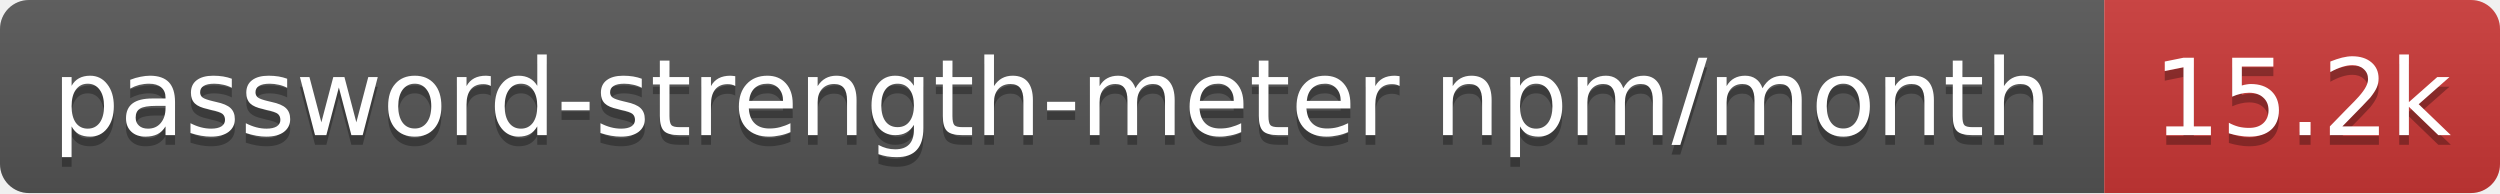
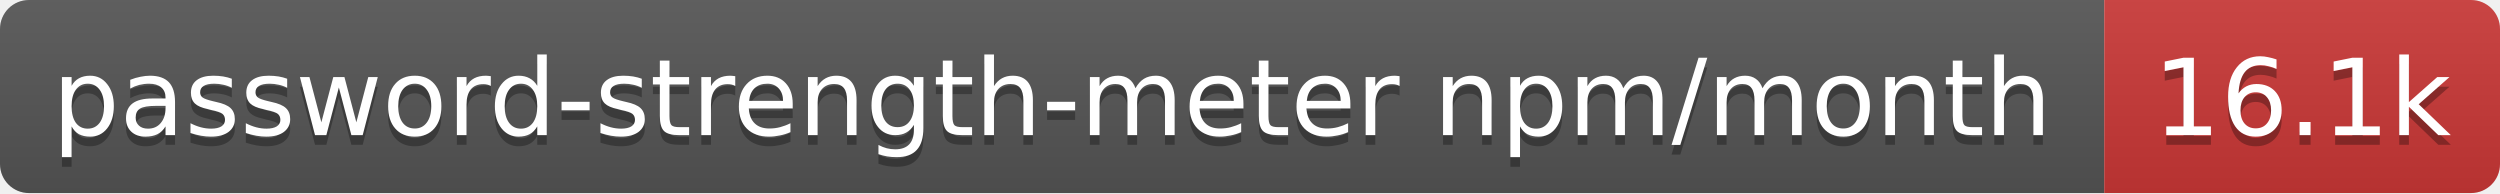
- <svg xmlns="http://www.w3.org/2000/svg" width="259" height="20" role="img" aria-label="password-strength-meter npm/month: 15.2k">
+ <svg xmlns="http://www.w3.org/2000/svg" width="259" height="20" role="img" aria-label="password-strength-meter npm/month: 16.1k">
  <linearGradient id="s" x2="0" y2="100%">
    <stop offset="0" stop-color="#bbb" stop-opacity=".1" />
    <stop offset="1" stop-opacity=".1" />
  </linearGradient>
  <clipPath id="r">
    <rect width="259" height="20" rx="3" fill="#fff" />
  </clipPath>
  <g clip-path="url(#r)">
    <rect width="218" height="20" fill="#555" />
    <rect x="218" width="41" height="20" fill="#cb3837" />
    <rect width="259" height="20" fill="url(#s)" />
  </g>
  <g fill="#fff" text-anchor="middle" font-family="Verdana,Geneva,DejaVu Sans,sans-serif" text-rendering="geometricPrecision" font-size="11">
    <text aria-hidden="true" x="109" y="15" fill="#010101" fill-opacity=".3" textLength="207.9">password-strength-meter npm/month</text>
-     <text aria-hidden="true" x="238.5" y="15" fill="#010101" fill-opacity=".3" textLength="31.4">15.2k</text>
+     <text aria-hidden="true" x="238.5" y="15" fill="#010101" fill-opacity=".3" textLength="31.4">16.1k</text>
    <text x="109" y="14" textLength="207.9">password-strength-meter npm/month</text>
-     <text x="238.5" y="14" textLength="31.4">15.2k</text>
+     <text x="238.5" y="14" textLength="31.4">16.1k</text>
  </g>
</svg>
